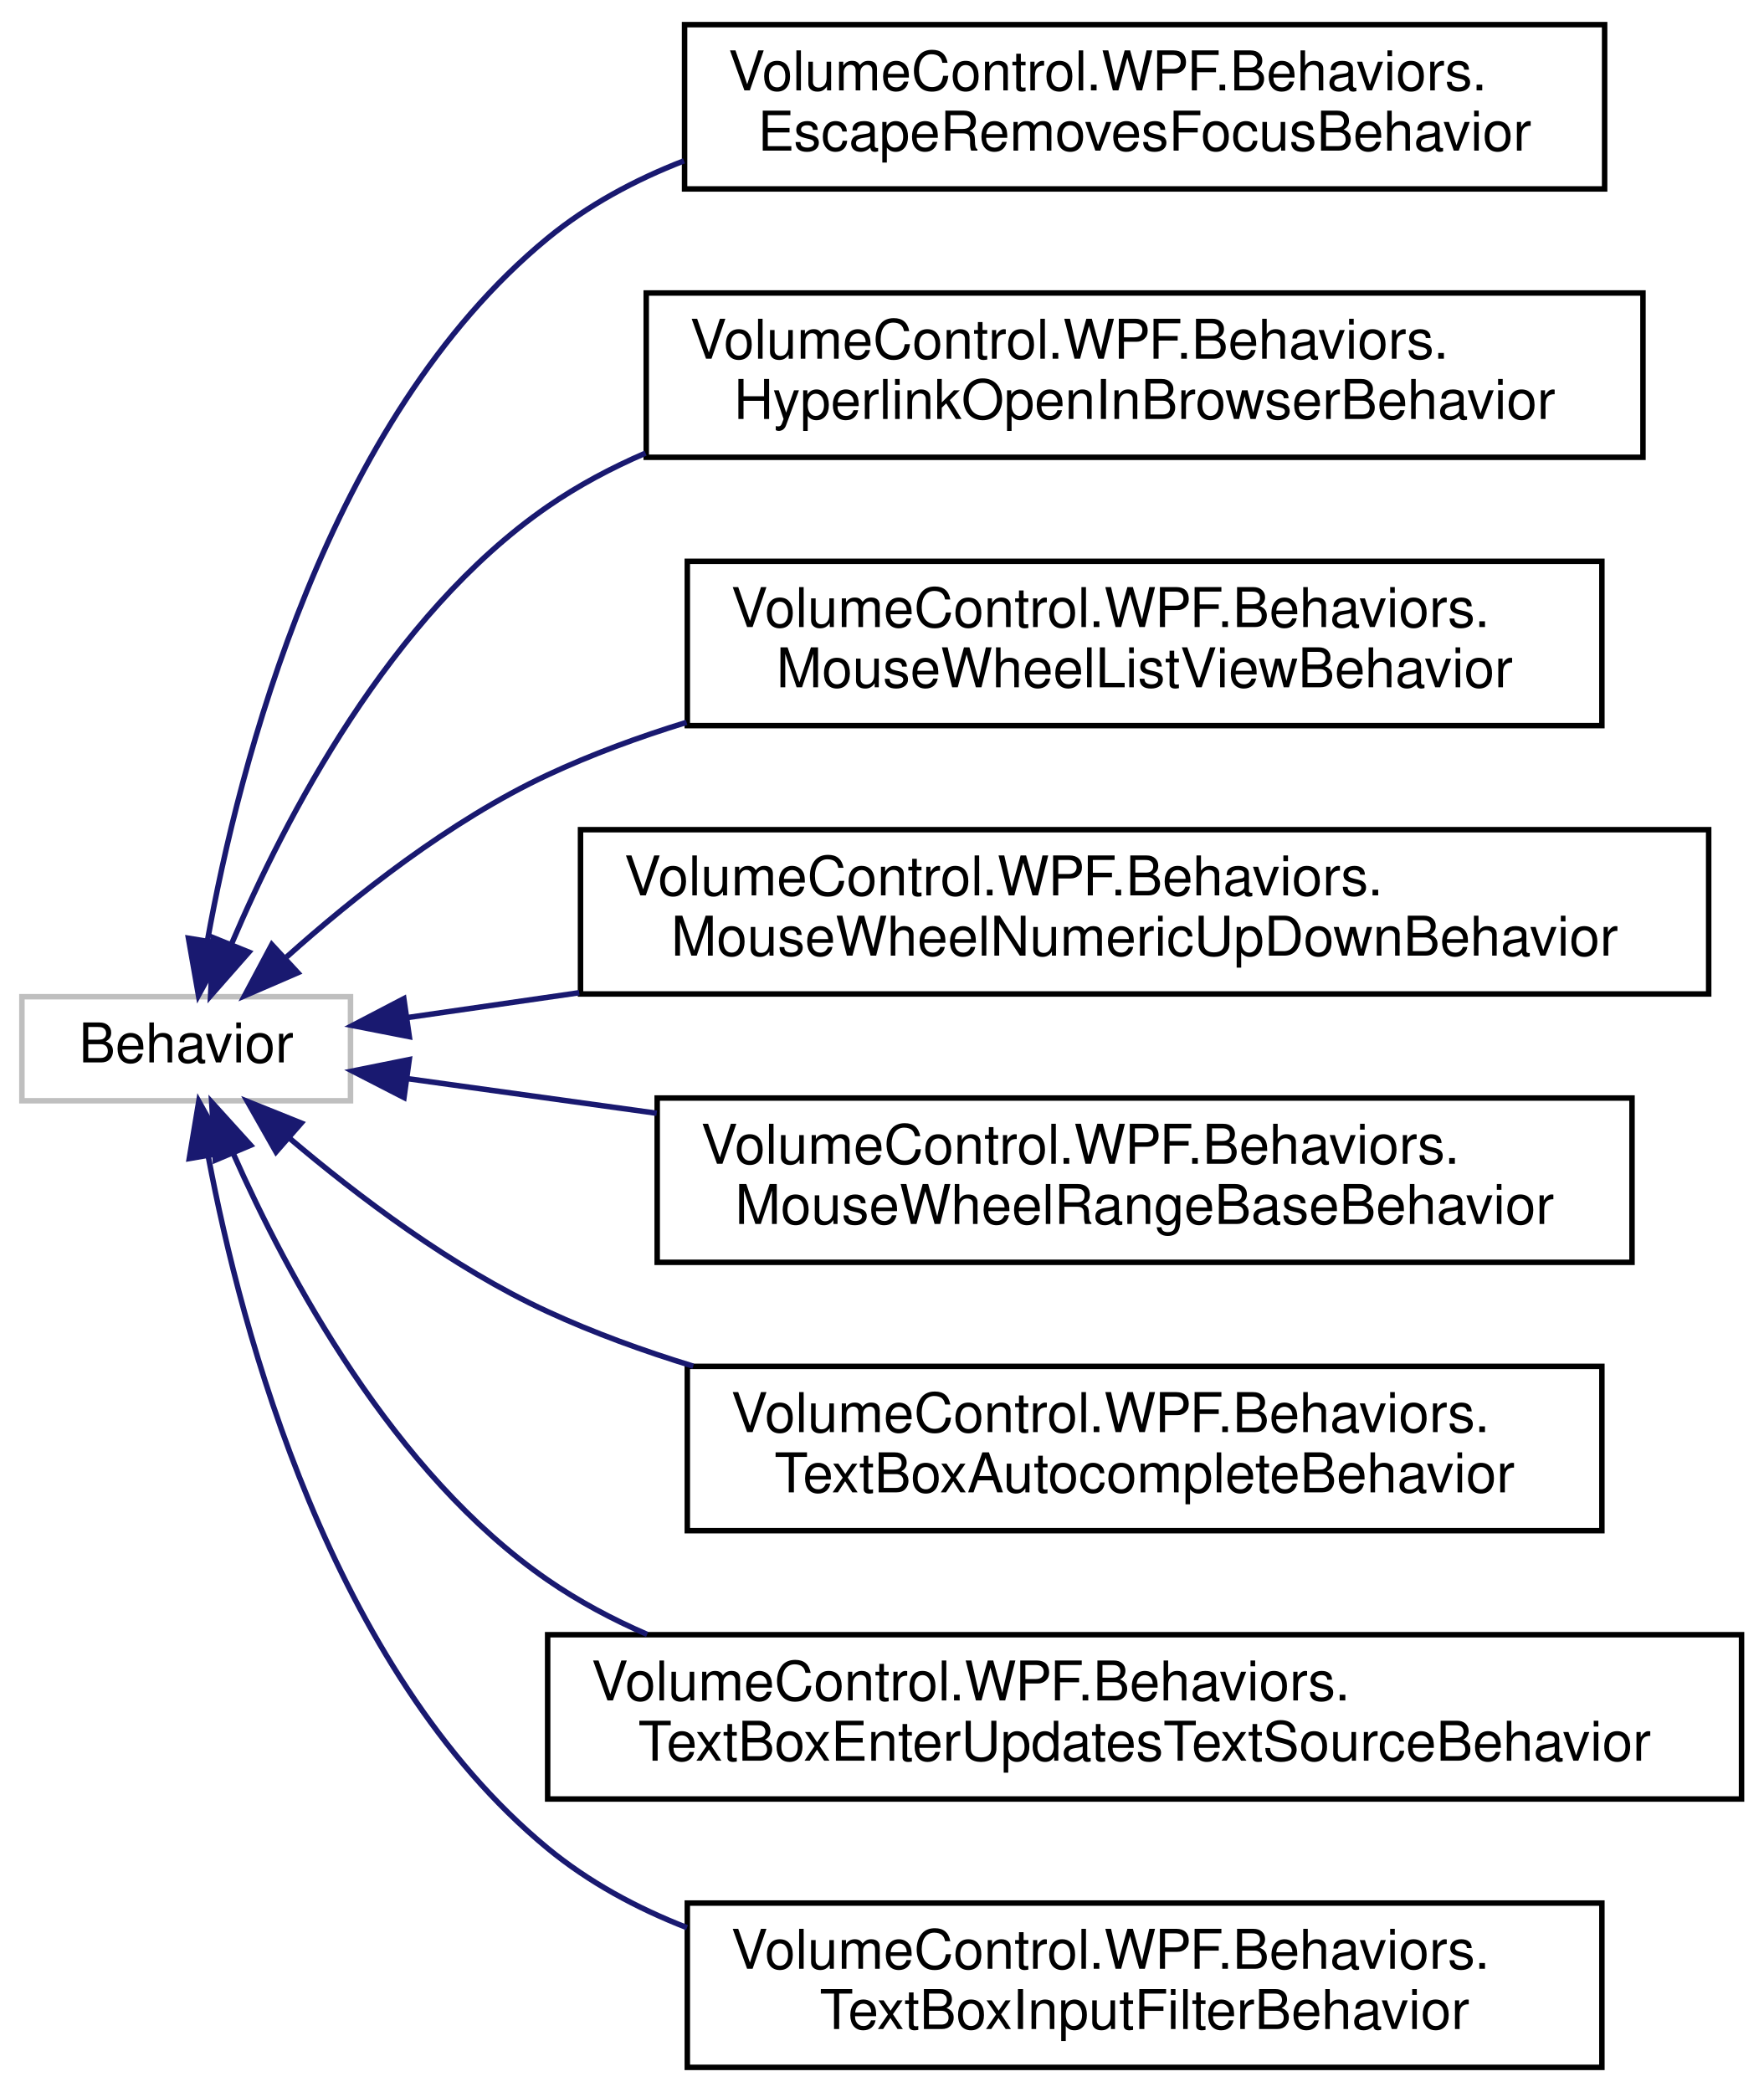
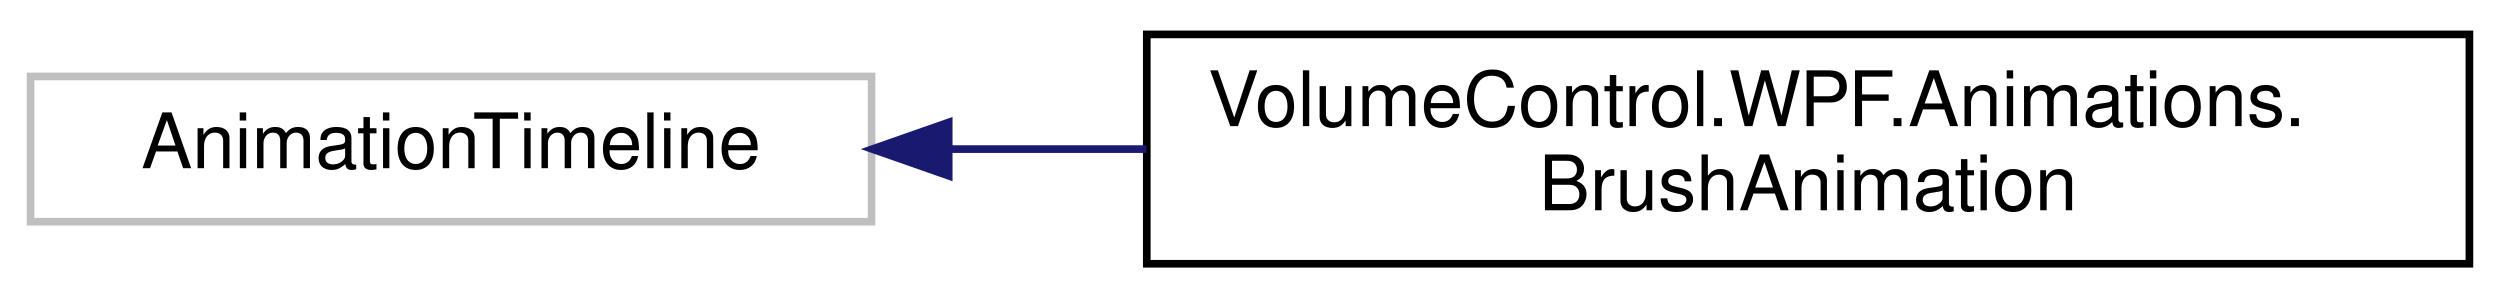
- <svg xmlns="http://www.w3.org/2000/svg" xmlns:xlink="http://www.w3.org/1999/xlink" width="322pt" height="382pt" viewBox="0.00 0.00 322.00 382.00">
-   <g id="graph0" class="graph" transform="scale(1 1) rotate(0) translate(4 378)">
+ <svg xmlns="http://www.w3.org/2000/svg" xmlns:xlink="http://www.w3.org/1999/xlink" width="327pt" height="39pt" viewBox="0.00 0.00 327.00 39.00">
+   <g id="graph0" class="graph" transform="scale(1 1) rotate(0) translate(4 35)">
    <g id="node1" class="node">
      <g id="a_node1">
        <a xlink:title=" ">
-           <polygon fill="none" stroke="#bfbfbf" points="0,-177 0,-196 60,-196 60,-177 0,-177" />
-           <text text-anchor="middle" x="30" y="-184" font-family="Helvetica,sans-Serif" font-size="10.00">Behavior</text>
+           <polygon fill="none" stroke="#bfbfbf" points="0,-6 0,-25 110,-25 110,-6 0,-6" />
+           <text text-anchor="middle" x="55" y="-13" font-family="Helvetica,sans-Serif" font-size="10.00">AnimationTimeline</text>
        </a>
      </g>
    </g>
    <g id="node2" class="node">
      <g id="a_node2">
-         <a xlink:href="class_volume_control_1_1_w_p_f_1_1_behaviors_1_1_escape_removes_focus_behavior.html" target="_top" xlink:title="Removes logical and/or keyboard focus from the attached control when the Escape key is pressed.">
-           <polygon fill="none" stroke="black" points="121,-343.5 121,-373.5 289,-373.5 289,-343.5 121,-343.5" />
-           <text text-anchor="start" x="129" y="-361.5" font-family="Helvetica,sans-Serif" font-size="10.00">VolumeControl.WPF.Behaviors.</text>
-           <text text-anchor="middle" x="205" y="-350.5" font-family="Helvetica,sans-Serif" font-size="10.00">EscapeRemovesFocusBehavior</text>
+         <a xlink:href="class_volume_control_1_1_w_p_f_1_1_animations_1_1_brush_animation.html" target="_top" xlink:title="Animation type that transitions between two arbitrary Brush instances.">
+           <polygon fill="none" stroke="black" points="146,-0.5 146,-30.5 319,-30.5 319,-0.5 146,-0.5" />
+           <text text-anchor="start" x="154" y="-18.5" font-family="Helvetica,sans-Serif" font-size="10.00">VolumeControl.WPF.Animations.</text>
+           <text text-anchor="middle" x="232.5" y="-7.5" font-family="Helvetica,sans-Serif" font-size="10.00">BrushAnimation</text>
        </a>
      </g>
    </g>
    <g id="edge1" class="edge">
-       <path fill="none" stroke="midnightblue" d="M33.87,-206.18C39.62,-238.21 55.66,-301.35 96,-334.5 103.35,-340.54 111.89,-345.14 120.89,-348.63" />
-       <polygon fill="midnightblue" stroke="midnightblue" points="37.31,-205.55 32.24,-196.25 30.41,-206.68 37.31,-205.55" />
-     </g>
-     <g id="node3" class="node">
-       <g id="a_node3">
-         <a xlink:href="class_volume_control_1_1_w_p_f_1_1_behaviors_1_1_hyperlink_open_in_browser_behavior.html" target="_top" xlink:title="Hyperlink behavior that opens the link in the default browser.">
-           <polygon fill="none" stroke="black" points="114,-294.5 114,-324.5 296,-324.5 296,-294.5 114,-294.5" />
-           <text text-anchor="start" x="122" y="-312.5" font-family="Helvetica,sans-Serif" font-size="10.00">VolumeControl.WPF.Behaviors.</text>
-           <text text-anchor="middle" x="205" y="-301.5" font-family="Helvetica,sans-Serif" font-size="10.00">HyperlinkOpenInBrowserBehavior</text>
-         </a>
-       </g>
-     </g>
-     <g id="edge2" class="edge">
-       <path fill="none" stroke="midnightblue" d="M38.33,-205.76C48,-228.47 67.22,-265.63 96,-285.5 101.53,-289.32 107.57,-292.54 113.87,-295.26" />
-       <polygon fill="midnightblue" stroke="midnightblue" points="41.45,-204.14 34.45,-196.18 34.96,-206.77 41.45,-204.14" />
-     </g>
-     <g id="node4" class="node">
-       <g id="a_node4">
-         <a xlink:href="class_volume_control_1_1_w_p_f_1_1_behaviors_1_1_mouse_wheel_list_view_behavior.html" target="_top" xlink:title="Behavior&lt;T&gt; that enables the mouse wheel to increment/decrement the selected item in a ListView.">
-           <polygon fill="none" stroke="black" points="121.5,-245.5 121.5,-275.5 288.5,-275.5 288.5,-245.5 121.5,-245.5" />
-           <text text-anchor="start" x="129.5" y="-263.5" font-family="Helvetica,sans-Serif" font-size="10.00">VolumeControl.WPF.Behaviors.</text>
-           <text text-anchor="middle" x="205" y="-252.5" font-family="Helvetica,sans-Serif" font-size="10.00">MouseWheelListViewBehavior</text>
-         </a>
-       </g>
-     </g>
-     <g id="edge3" class="edge">
-       <path fill="none" stroke="midnightblue" d="M48.32,-203.24C60.67,-214.28 78.18,-228.17 96,-236.5 104,-240.24 112.62,-243.41 121.37,-246.1" />
-       <polygon fill="midnightblue" stroke="midnightblue" points="50.38,-200.38 40.65,-196.17 45.63,-205.52 50.38,-200.38" />
-     </g>
-     <g id="node5" class="node">
-       <g id="a_node5">
-         <a xlink:href="class_volume_control_1_1_w_p_f_1_1_behaviors_1_1_mouse_wheel_numeric_up_down_behavior.html" target="_top" xlink:title="Behavior&lt;T&gt; that enables the mouse wheel to change the value of NumericUpDown controls.">
-           <polygon fill="none" stroke="black" points="102,-196.5 102,-226.5 308,-226.5 308,-196.5 102,-196.5" />
-           <text text-anchor="start" x="110" y="-214.5" font-family="Helvetica,sans-Serif" font-size="10.00">VolumeControl.WPF.Behaviors.</text>
-           <text text-anchor="middle" x="205" y="-203.5" font-family="Helvetica,sans-Serif" font-size="10.00">MouseWheelNumericUpDownBehavior</text>
-         </a>
-       </g>
-     </g>
-     <g id="edge4" class="edge">
-       <path fill="none" stroke="midnightblue" d="M70.31,-192.18C79.93,-193.57 90.67,-195.12 101.77,-196.73" />
-       <polygon fill="midnightblue" stroke="midnightblue" points="70.74,-188.71 60.35,-190.74 69.74,-195.64 70.74,-188.71" />
-     </g>
-     <g id="node6" class="node">
-       <g id="a_node6">
-         <a xlink:href="class_volume_control_1_1_w_p_f_1_1_behaviors_1_1_mouse_wheel_range_base_behavior.html" target="_top" xlink:title="Behavior&lt;T&gt; that enables the mouse wheel to change the value of controls based on RangeBase.">
-           <polygon fill="none" stroke="black" points="116,-147.5 116,-177.5 294,-177.5 294,-147.5 116,-147.5" />
-           <text text-anchor="start" x="124" y="-165.5" font-family="Helvetica,sans-Serif" font-size="10.00">VolumeControl.WPF.Behaviors.</text>
-           <text text-anchor="middle" x="205" y="-154.5" font-family="Helvetica,sans-Serif" font-size="10.00">MouseWheelRangeBaseBehavior</text>
-         </a>
-       </g>
-     </g>
-     <g id="edge5" class="edge">
-       <path fill="none" stroke="midnightblue" d="M70.32,-181.05C83.98,-179.15 99.91,-176.94 115.91,-174.72" />
-       <polygon fill="midnightblue" stroke="midnightblue" points="69.77,-177.59 60.35,-182.43 70.73,-184.52 69.77,-177.59" />
-     </g>
-     <g id="node7" class="node">
-       <g id="a_node7">
-         <a xlink:href="class_volume_control_1_1_w_p_f_1_1_behaviors_1_1_text_box_autocomplete_behavior.html" target="_top" xlink:title="Behavior that implements autocomplete suggestions for TextBox controls.">
-           <polygon fill="none" stroke="black" points="121.5,-98.5 121.5,-128.5 288.5,-128.5 288.5,-98.5 121.5,-98.5" />
-           <text text-anchor="start" x="129.5" y="-116.5" font-family="Helvetica,sans-Serif" font-size="10.00">VolumeControl.WPF.Behaviors.</text>
-           <text text-anchor="middle" x="205" y="-105.5" font-family="Helvetica,sans-Serif" font-size="10.00">TextBoxAutocompleteBehavior</text>
-         </a>
-       </g>
-     </g>
-     <g id="edge6" class="edge">
-       <path fill="none" stroke="midnightblue" d="M48.9,-170.13C61.28,-159.63 78.61,-146.51 96,-138.5 104.39,-134.63 113.43,-131.34 122.58,-128.54" />
-       <polygon fill="midnightblue" stroke="midnightblue" points="46.4,-167.66 41.17,-176.88 51.01,-172.93 46.4,-167.66" />
-     </g>
-     <g id="node8" class="node">
-       <g id="a_node8">
-         <a xlink:href="class_volume_control_1_1_w_p_f_1_1_behaviors_1_1_text_box_enter_updates_text_source_behavior.html" target="_top" xlink:title="Forces the TextBox.Text property's data binding to update its source when the Enter key is pressed or...">
-           <polygon fill="none" stroke="black" points="96,-49.5 96,-79.5 314,-79.5 314,-49.5 96,-49.5" />
-           <text text-anchor="start" x="104" y="-67.5" font-family="Helvetica,sans-Serif" font-size="10.00">VolumeControl.WPF.Behaviors.</text>
-           <text text-anchor="middle" x="205" y="-56.5" font-family="Helvetica,sans-Serif" font-size="10.00">TextBoxEnterUpdatesTextSourceBehavior</text>
-         </a>
-       </g>
-     </g>
-     <g id="edge7" class="edge">
-       <path fill="none" stroke="midnightblue" d="M38.61,-167.33C48.46,-145.08 67.77,-108.98 96,-89.5 101.62,-85.62 107.76,-82.34 114.17,-79.56" />
-       <polygon fill="midnightblue" stroke="midnightblue" points="35.31,-166.16 34.65,-176.73 41.76,-168.88 35.31,-166.16" />
-     </g>
-     <g id="node9" class="node">
-       <g id="a_node9">
-         <a xlink:href="class_volume_control_1_1_w_p_f_1_1_behaviors_1_1_text_box_input_filter_behavior.html" target="_top" xlink:title="TextBox behavior that uses regular expressions to only allow certain types of input.">
-           <polygon fill="none" stroke="black" points="121.5,-0.5 121.5,-30.5 288.5,-30.5 288.5,-0.5 121.5,-0.5" />
-           <text text-anchor="start" x="129.5" y="-18.5" font-family="Helvetica,sans-Serif" font-size="10.00">VolumeControl.WPF.Behaviors.</text>
-           <text text-anchor="middle" x="205" y="-7.5" font-family="Helvetica,sans-Serif" font-size="10.00">TextBoxInputFilterBehavior</text>
-         </a>
-       </g>
-     </g>
-     <g id="edge8" class="edge">
-       <path fill="none" stroke="midnightblue" d="M34.06,-166.7C40.05,-135.03 56.35,-73.21 96,-40.5 103.5,-34.32 112.24,-29.6 121.44,-26.01" />
-       <polygon fill="midnightblue" stroke="midnightblue" points="30.56,-166.45 32.3,-176.9 37.45,-167.64 30.56,-166.45" />
+       <path fill="none" stroke="midnightblue" d="M120.16,-15.5C128.56,-15.5 137.27,-15.5 145.95,-15.5" />
+       <polygon fill="midnightblue" stroke="midnightblue" points="120.09,-12 110.09,-15.5 120.09,-19 120.09,-12" />
    </g>
  </g>
</svg>
